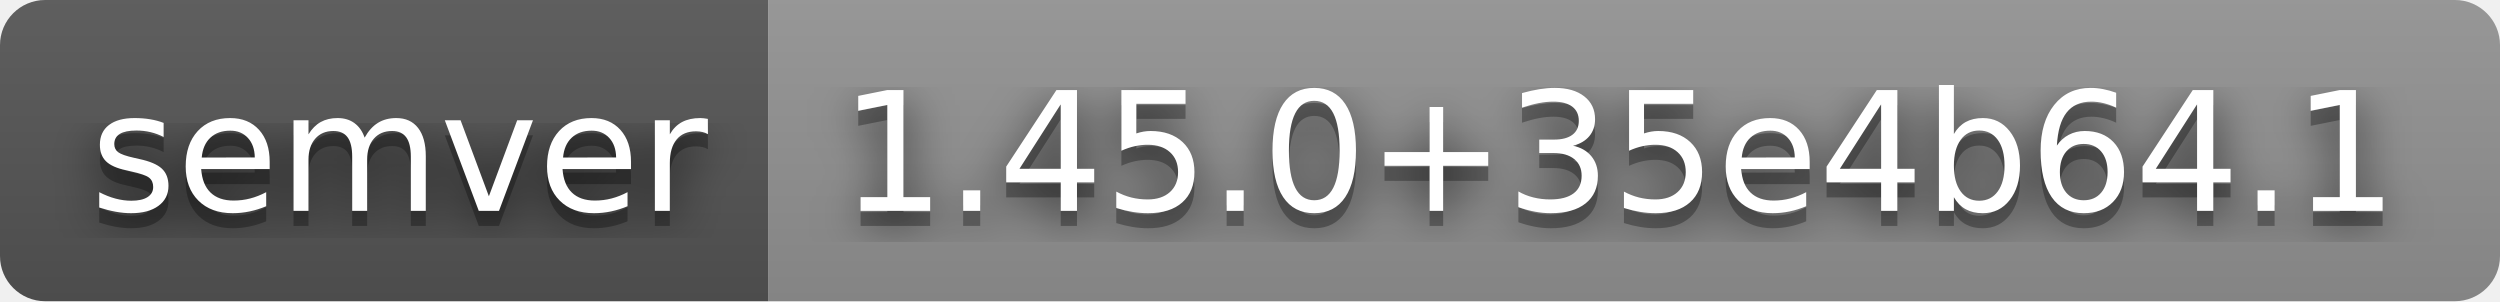
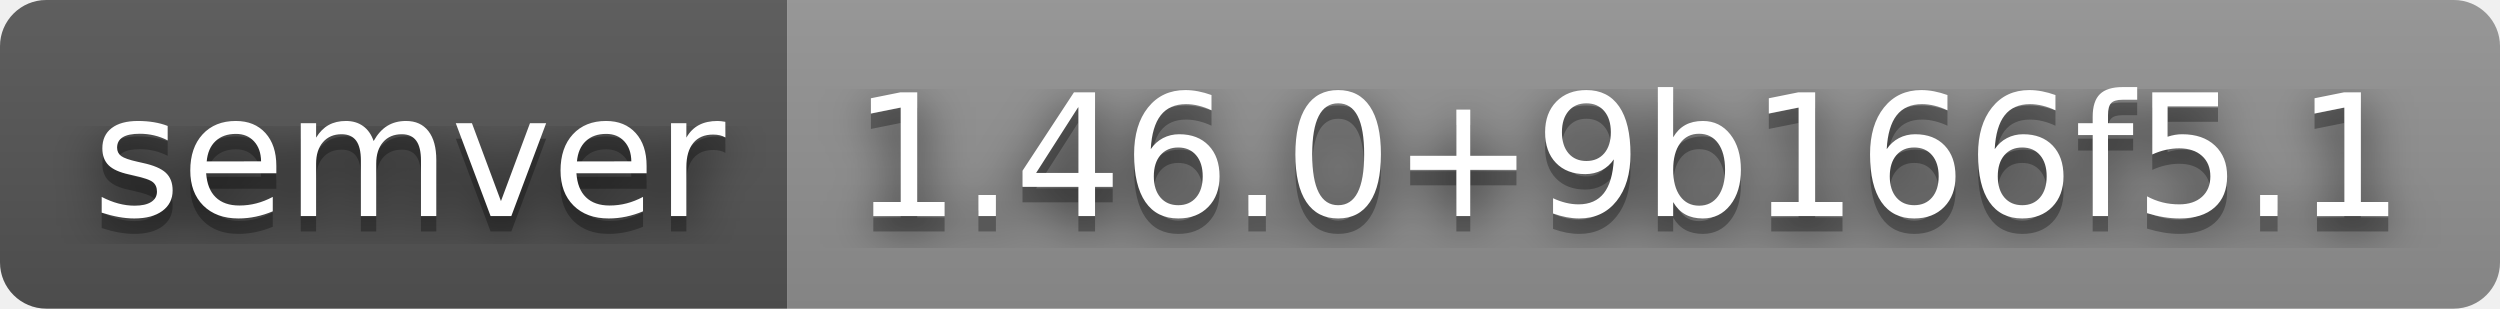
- <svg xmlns="http://www.w3.org/2000/svg" width="166" height="20" role="img" aria-label="semver: 1.45.0+35e4b64.1">
+ <svg xmlns="http://www.w3.org/2000/svg" width="162" height="20" role="img" aria-label="semver: 1.46.0+9b166f5.1">
  <filter id="blur">
    <feGaussianBlur stdDeviation="16" />
  </filter>
  <linearGradient id="s" x2="0" y2="100%">
    <stop offset="0" stop-color="#bbb" stop-opacity=".1" />
    <stop offset="1" stop-opacity=".1" />
  </linearGradient>
  <clipPath id="r">
-     <rect width="166" height="20" rx="3" />
+     <rect width="162" height="20" rx="3" />
  </clipPath>
  <g clip-path="url(#r)">
    <rect width="51" height="20" fill="#555" />
-     <rect x="51" width="115" height="20" fill="#939393" />
-     <rect width="166" height="20" fill="url(#s)" />
+     <rect x="51" width="111" height="20" fill="#939393" />
+     <rect width="162" height="20" fill="url(#s)" />
  </g>
  <g fill="#fff" text-anchor="middle" font-family="Verdana,Geneva,DejaVu Sans,sans-serif" text-rendering="geometricPrecision" font-size="110">
    <g transform="scale(.1)">
      <g aria-hidden="true" fill="#010101">
        <text x="265" y="150" fill-opacity=".8" filter="url(#blur)" textLength="410">semver</text>
        <text x="265" y="150" fill-opacity=".3" textLength="410">semver</text>
      </g>
      <text x="265" y="140" textLength="410">semver</text>
    </g>
    <g transform="scale(.1)">
      <g aria-hidden="true" fill="#010101">
-         <text x="1075" y="150" fill-opacity=".8" filter="url(#blur)" textLength="1050">1.45.0+35e4b64.1</text>
-         <text x="1075" y="150" fill-opacity=".3" textLength="1050">1.45.0+35e4b64.1</text>
+         <text x="1055" y="150" fill-opacity=".8" filter="url(#blur)" textLength="1010">1.46.0+9b166f5.1</text>
+         <text x="1055" y="150" fill-opacity=".3" textLength="1010">1.46.0+9b166f5.1</text>
      </g>
-       <text x="1075" y="140" textLength="1050">1.45.0+35e4b64.1</text>
+       <text x="1055" y="140" textLength="1010">1.46.0+9b166f5.1</text>
    </g>
  </g>
</svg>
